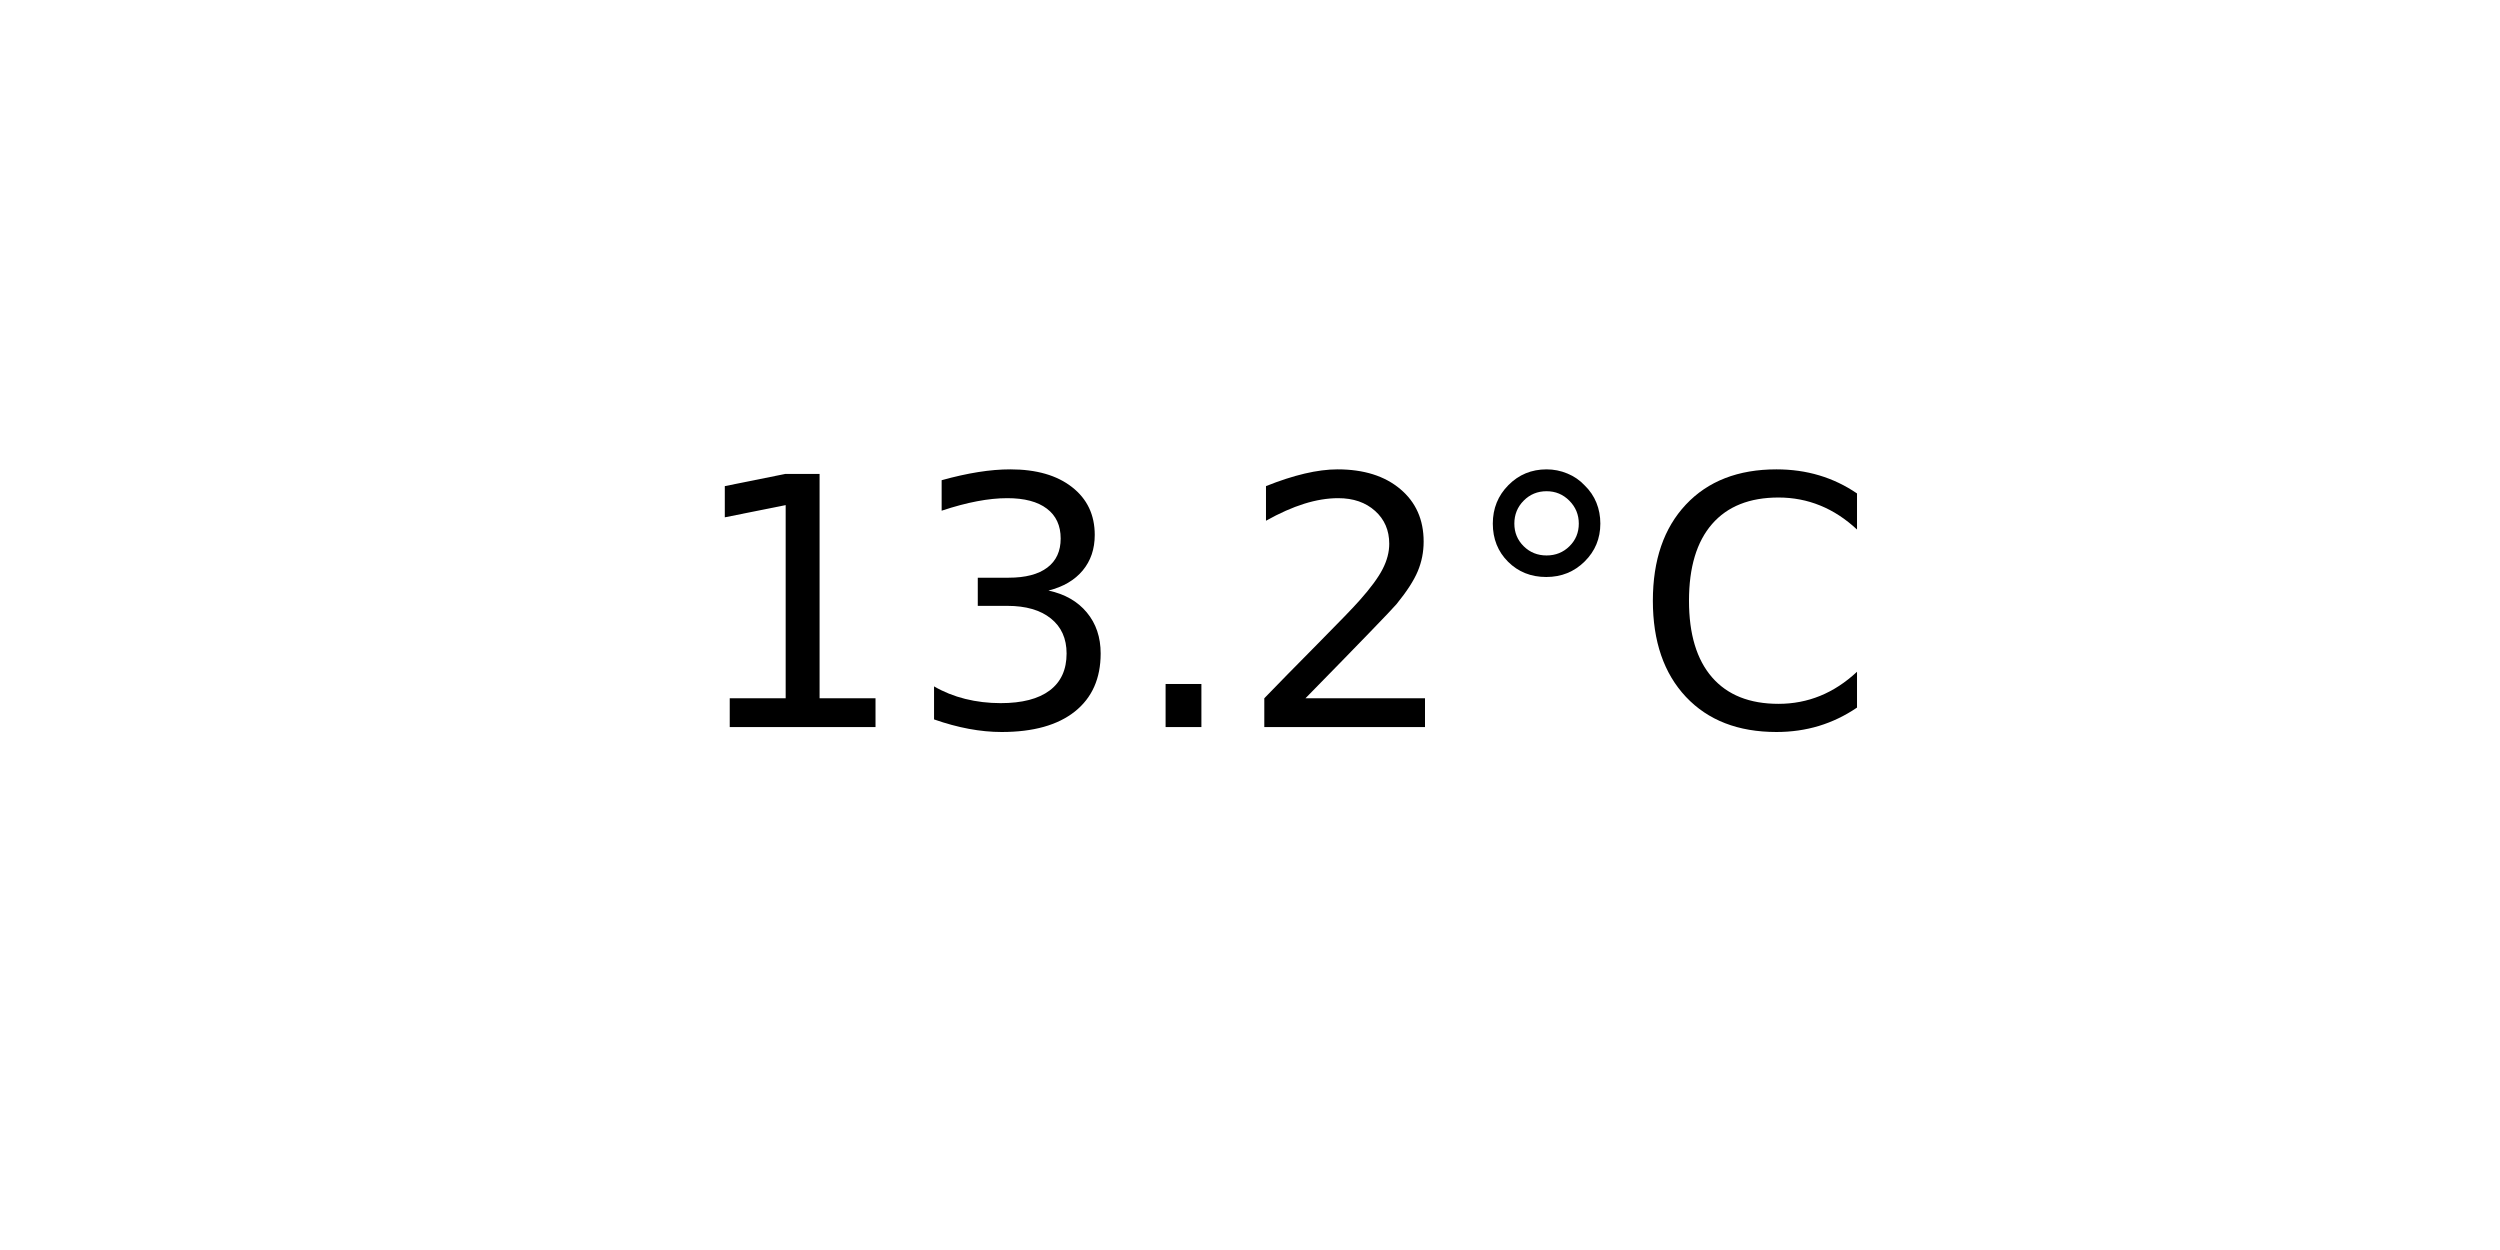
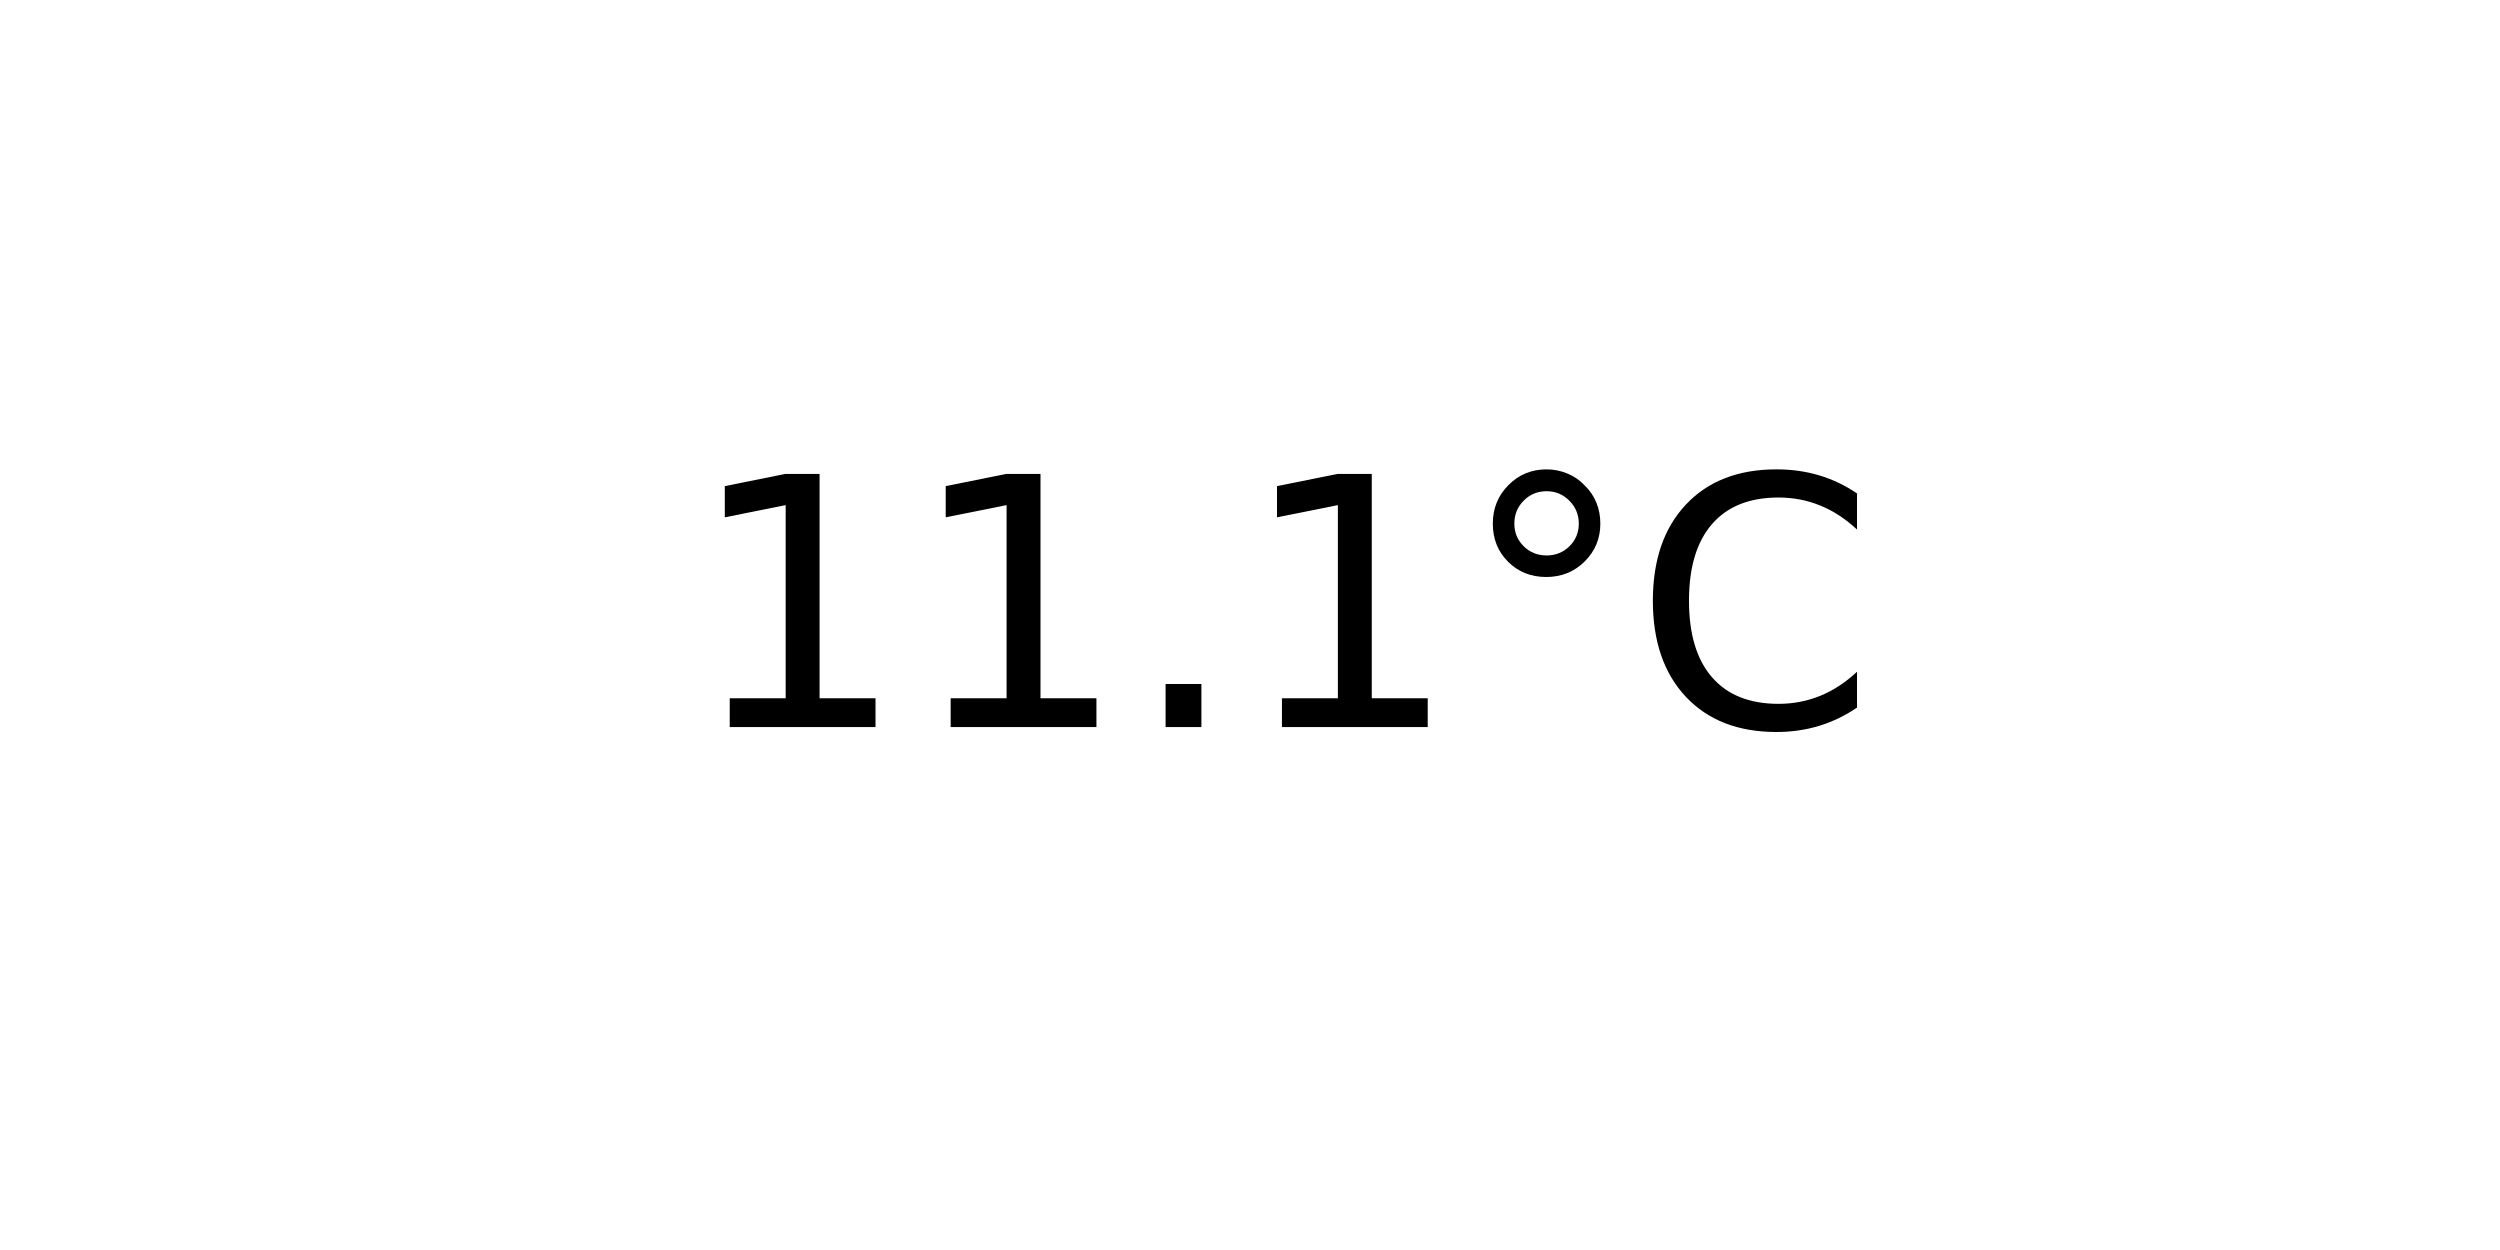
<svg xmlns="http://www.w3.org/2000/svg" xmlns:xlink="http://www.w3.org/1999/xlink" width="72pt" height="36pt" viewBox="0 0 72 36" version="1.1">
  <defs>
    <style type="text/css">*{stroke-linejoin: round; stroke-linecap: butt}</style>
  </defs>
  <g id="figure_1">
    <g id="axes_1">
      <g id="text_1">
        <g transform="translate(19.77578 20.93937) scale(0.1 -0.1)">
          <defs>
            <path id="DejaVuSans-31" d="M 794 531  L 1825 531  L 1825 4091  L 703 3866  L 703 4441  L 1819 4666  L 2450 4666  L 2450 531  L 3481 531  L 3481 0  L 794 0  L 794 531  z " transform="scale(0.015625)" />
-             <path id="DejaVuSans-33" d="M 2597 2516  Q 3050 2419 3304 2112  Q 3559 1806 3559 1356  Q 3559 666 3084 287  Q 2609 -91 1734 -91  Q 1441 -91 1130 -33  Q 819 25 488 141  L 488 750  Q 750 597 1062 519  Q 1375 441 1716 441  Q 2309 441 2620 675  Q 2931 909 2931 1356  Q 2931 1769 2642 2001  Q 2353 2234 1838 2234  L 1294 2234  L 1294 2753  L 1863 2753  Q 2328 2753 2575 2939  Q 2822 3125 2822 3475  Q 2822 3834 2567 4026  Q 2313 4219 1838 4219  Q 1578 4219 1281 4162  Q 984 4106 628 3988  L 628 4550  Q 988 4650 1302 4700  Q 1616 4750 1894 4750  Q 2613 4750 3031 4423  Q 3450 4097 3450 3541  Q 3450 3153 3228 2886  Q 3006 2619 2597 2516  z " transform="scale(0.015625)" />
            <path id="DejaVuSans-2e" d="M 684 794  L 1344 794  L 1344 0  L 684 0  L 684 794  z " transform="scale(0.015625)" />
-             <path id="DejaVuSans-32" d="M 1228 531  L 3431 531  L 3431 0  L 469 0  L 469 531  Q 828 903 1448 1529  Q 2069 2156 2228 2338  Q 2531 2678 2651 2914  Q 2772 3150 2772 3378  Q 2772 3750 2511 3984  Q 2250 4219 1831 4219  Q 1534 4219 1204 4116  Q 875 4013 500 3803  L 500 4441  Q 881 4594 1212 4672  Q 1544 4750 1819 4750  Q 2544 4750 2975 4387  Q 3406 4025 3406 3419  Q 3406 3131 3298 2873  Q 3191 2616 2906 2266  Q 2828 2175 2409 1742  Q 1991 1309 1228 531  z " transform="scale(0.015625)" />
            <path id="DejaVuSans-b0" d="M 1600 4347  Q 1350 4347 1178 4173  Q 1006 4000 1006 3750  Q 1006 3503 1178 3333  Q 1350 3163 1600 3163  Q 1850 3163 2022 3333  Q 2194 3503 2194 3750  Q 2194 3997 2020 4172  Q 1847 4347 1600 4347  z M 1600 4750  Q 1800 4750 1984 4673  Q 2169 4597 2303 4453  Q 2447 4313 2519 4134  Q 2591 3956 2591 3750  Q 2591 3338 2302 3052  Q 2013 2766 1594 2766  Q 1172 2766 890 3047  Q 609 3328 609 3750  Q 609 4169 896 4459  Q 1184 4750 1600 4750  z " transform="scale(0.015625)" />
            <path id="DejaVuSans-43" d="M 4122 4306  L 4122 3641  Q 3803 3938 3442 4084  Q 3081 4231 2675 4231  Q 1875 4231 1450 3742  Q 1025 3253 1025 2328  Q 1025 1406 1450 917  Q 1875 428 2675 428  Q 3081 428 3442 575  Q 3803 722 4122 1019  L 4122 359  Q 3791 134 3420 21  Q 3050 -91 2638 -91  Q 1578 -91 968 557  Q 359 1206 359 2328  Q 359 3453 968 4101  Q 1578 4750 2638 4750  Q 3056 4750 3426 4639  Q 3797 4528 4122 4306  z " transform="scale(0.015625)" />
          </defs>
          <use xlink:href="#DejaVuSans-31" />
-           <use xlink:href="#DejaVuSans-33" x="63.623" />
+           <use xlink:href="#DejaVuSans-31" x="63.623" />
          <use xlink:href="#DejaVuSans-2e" x="127.246" />
-           <use xlink:href="#DejaVuSans-32" x="159.033" />
+           <use xlink:href="#DejaVuSans-31" x="159.033" />
          <use xlink:href="#DejaVuSans-b0" x="222.656" />
          <use xlink:href="#DejaVuSans-43" x="272.656" />
        </g>
      </g>
    </g>
  </g>
</svg>
